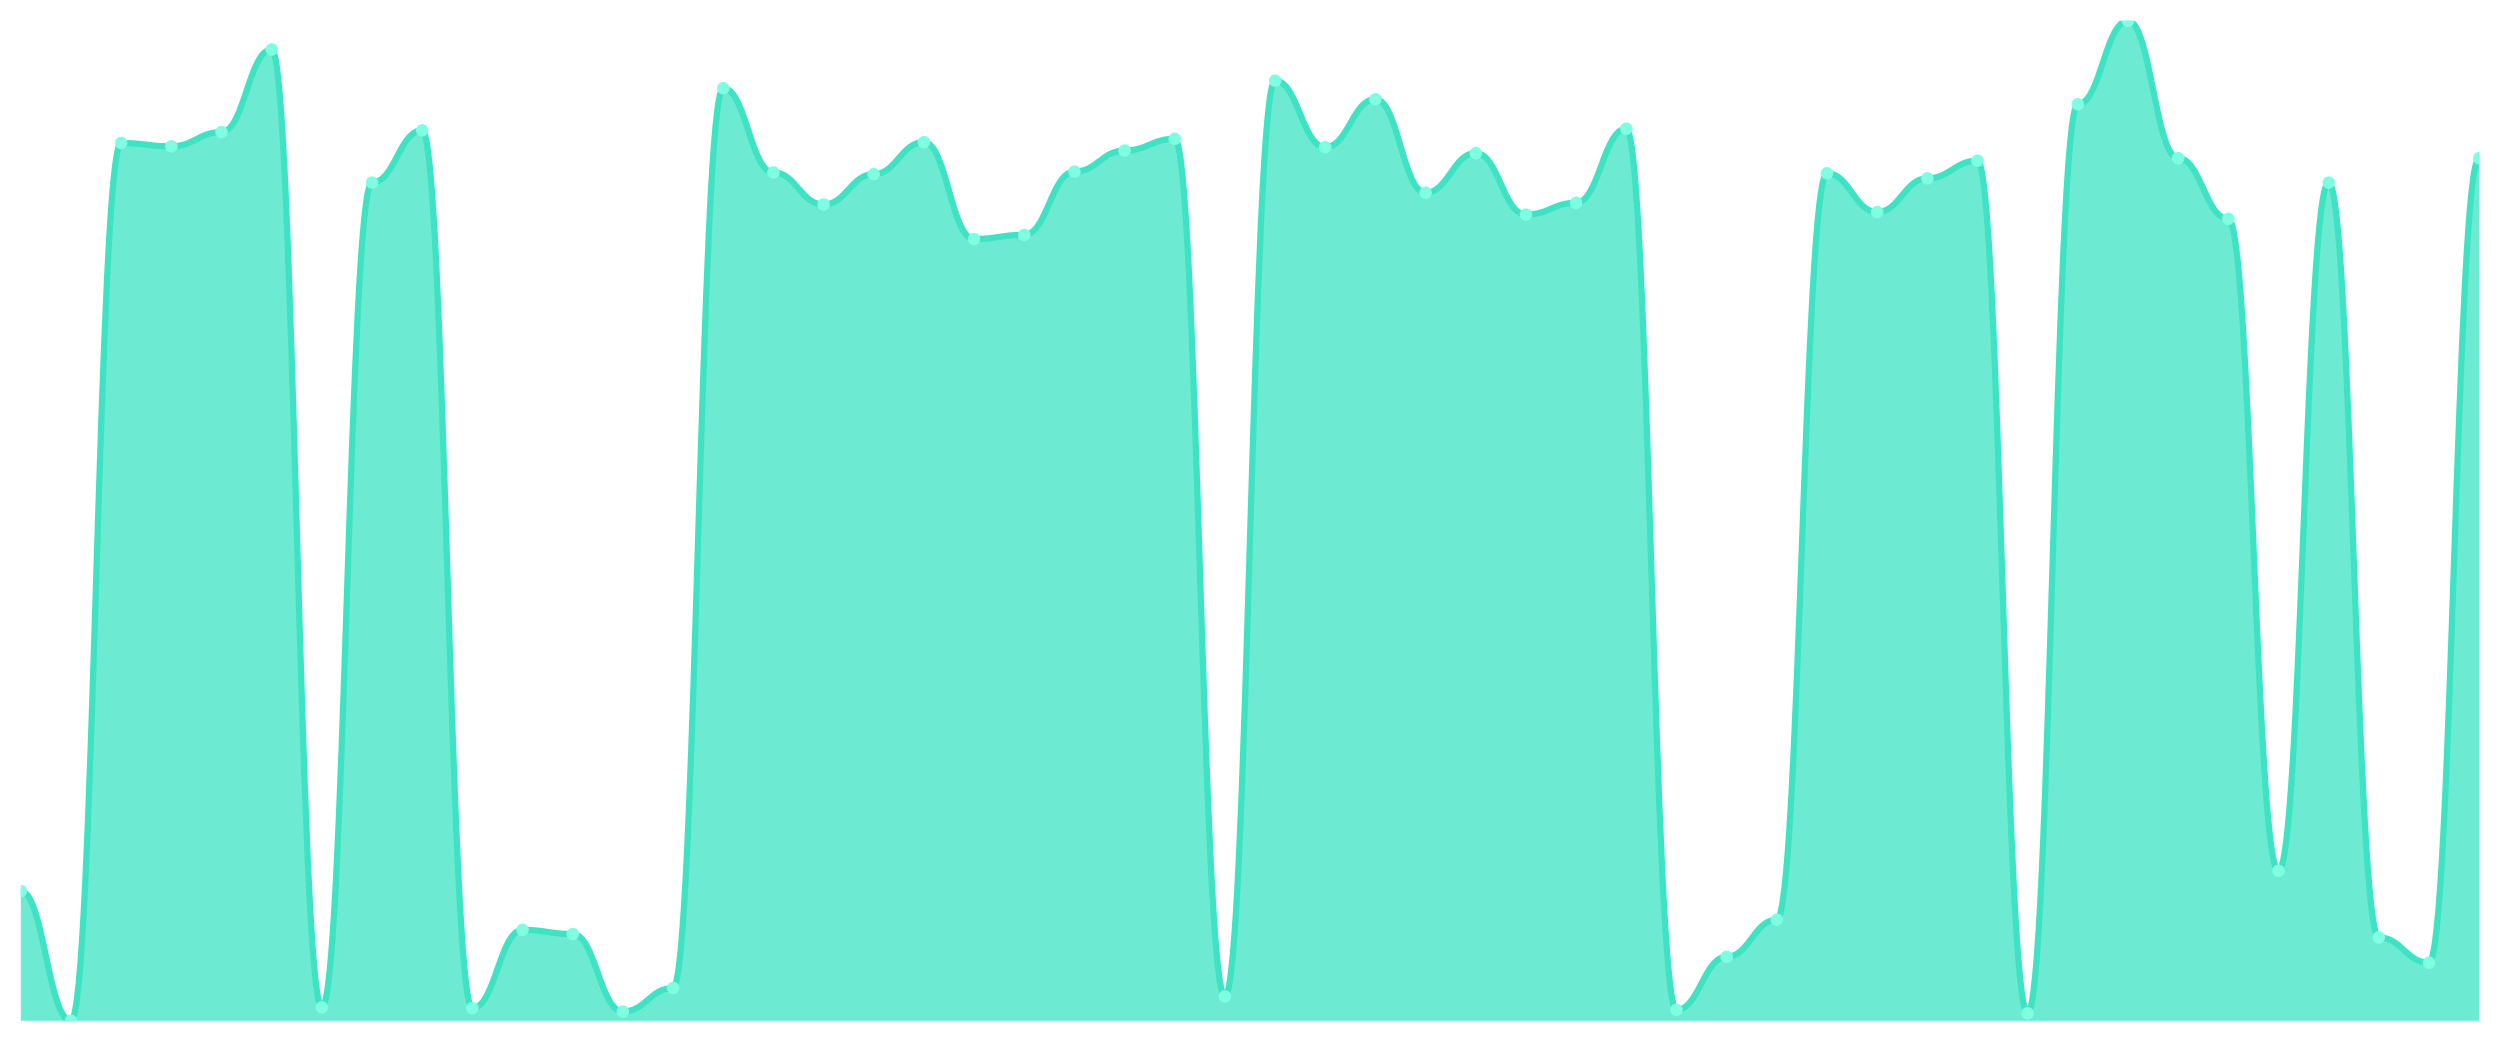
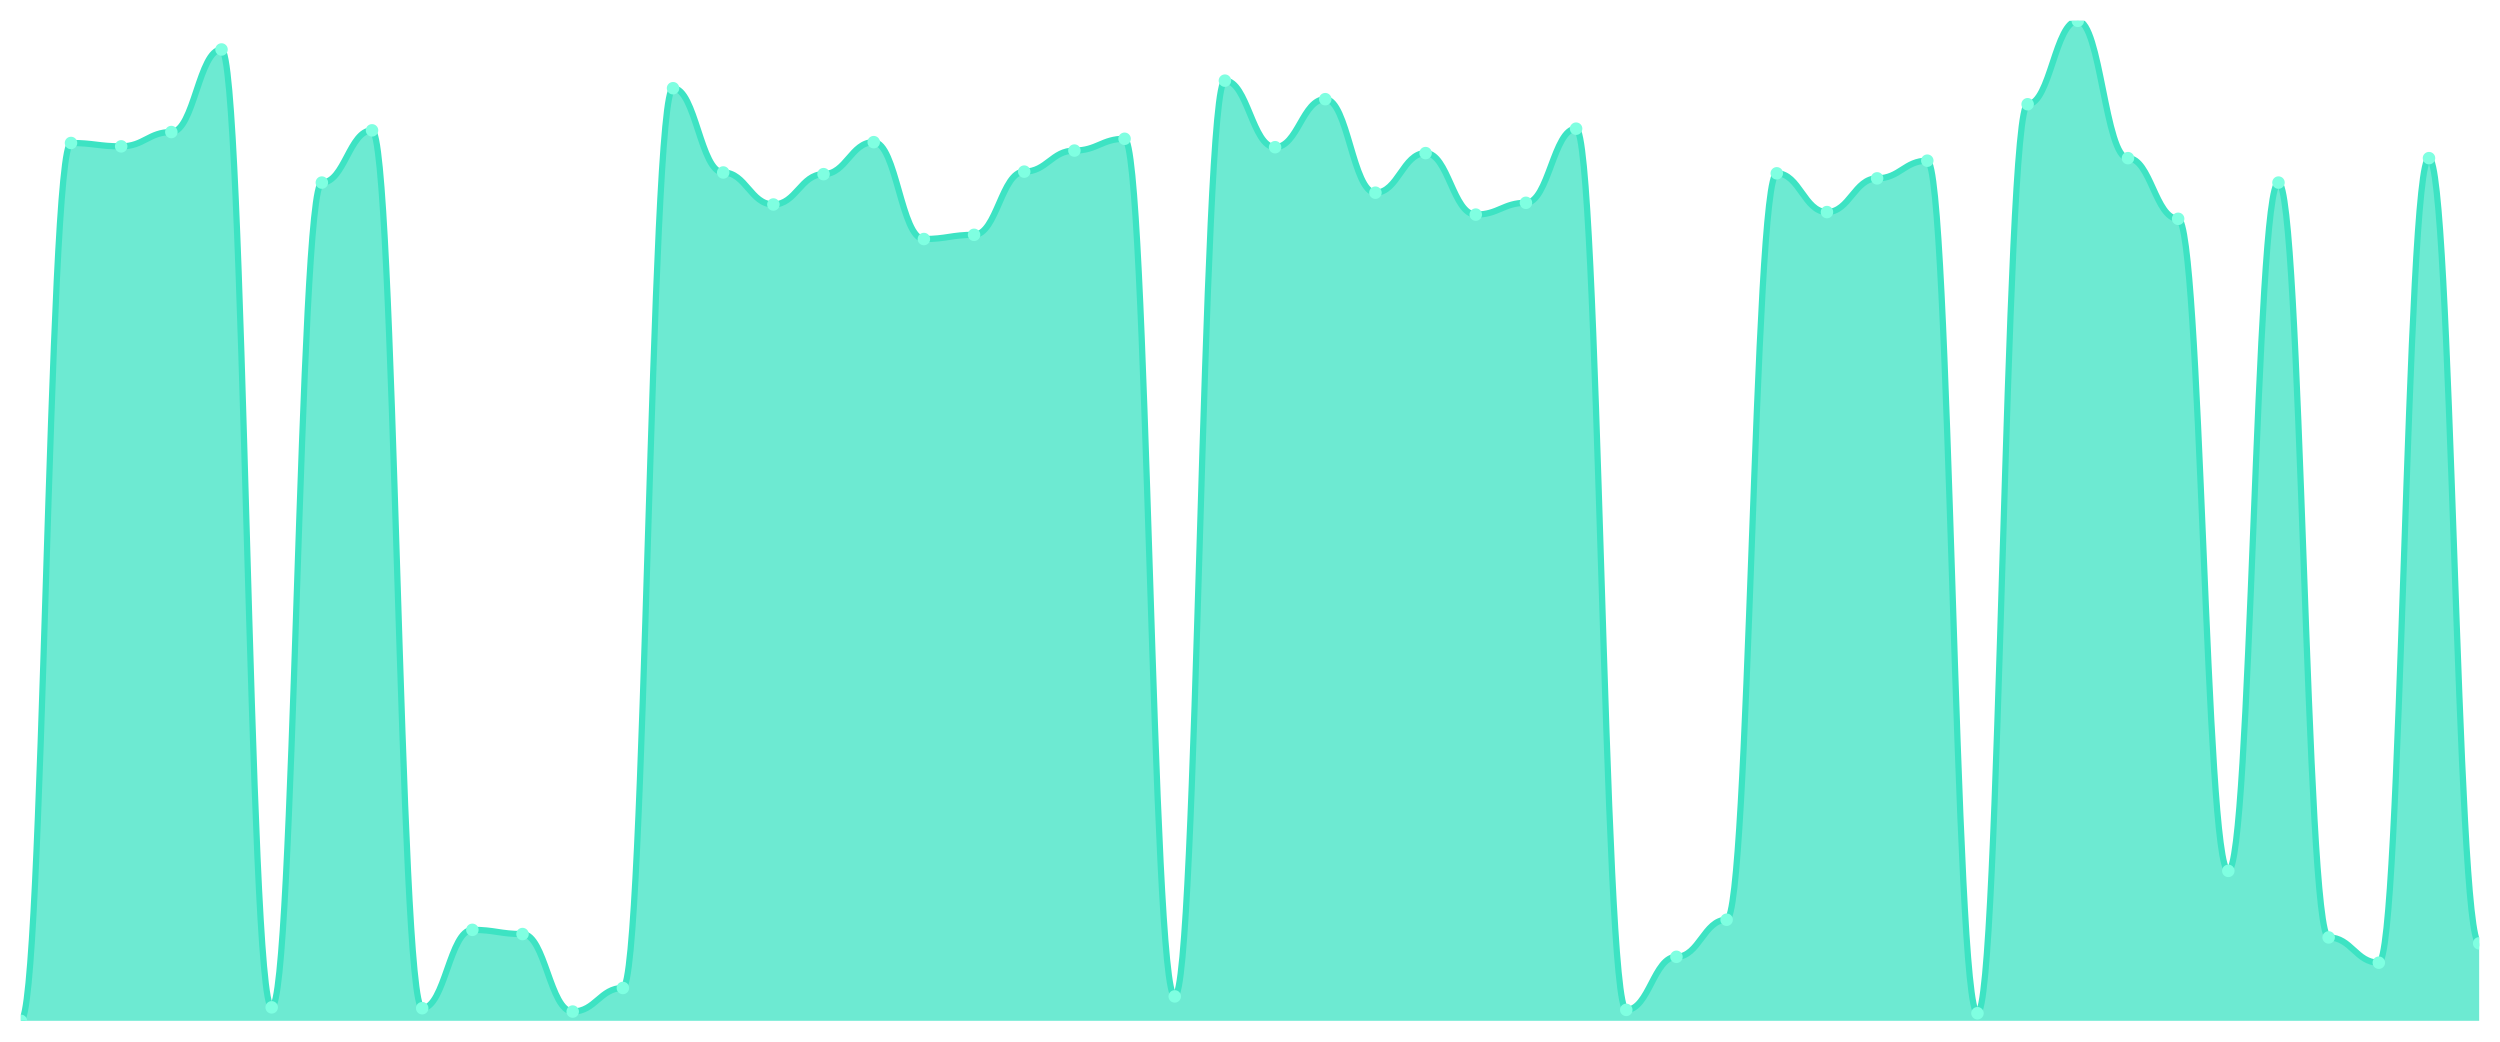
<svg xmlns="http://www.w3.org/2000/svg" viewBox="0 0 1200 500" width="1200" height="500">
  <defs>
    <clipPath id="c">
      <rect x="10" y="10" width="1180" height="480" />
    </clipPath>
  </defs>
  <rect width="1200" height="500" fill="none" />
  <g clip-path="url(#c)">
-     <path d="M 10,490 L 10,427.725 C 20.837,427.725 23.245,490 34.082,490 C 44.918,490 47.327,68.635 58.163,68.635 C 69,68.635 71.408,70.253 82.245,70.253 C 93.082,70.253 95.49,63.378 106.327,63.378 C 117.163,63.378 119.571,23.749 130.408,23.749 C 141.245,23.749 143.653,483.53 154.49,483.53 C 165.327,483.53 167.735,87.641 178.571,87.641 C 189.408,87.641 191.816,62.57 202.653,62.57 C 213.49,62.57 215.898,483.934 226.735,483.934 C 237.571,483.934 239.98,446.327 250.816,446.327 C 261.653,446.327 264.061,448.349 274.898,448.349 C 285.735,448.349 288.143,485.552 298.98,485.552 C 309.816,485.552 312.224,474.229 323.061,474.229 C 333.898,474.229 336.306,42.35 347.143,42.35 C 357.98,42.35 360.388,82.789 371.224,82.789 C 382.061,82.789 384.469,98.155 395.306,98.155 C 406.143,98.155 408.551,83.597 419.388,83.597 C 430.224,83.597 432.633,68.231 443.469,68.231 C 454.306,68.231 456.714,114.735 467.551,114.735 C 478.388,114.735 480.796,112.713 491.633,112.713 C 502.469,112.713 504.878,82.384 515.714,82.384 C 526.551,82.384 528.959,72.275 539.796,72.275 C 550.633,72.275 553.041,66.613 563.878,66.613 C 574.714,66.613 577.122,478.273 587.959,478.273 C 598.796,478.273 601.204,38.711 612.041,38.711 C 622.878,38.711 625.286,70.657 636.122,70.657 C 646.959,70.657 649.367,47.607 660.204,47.607 C 671.041,47.607 673.449,92.494 684.286,92.494 C 695.122,92.494 697.531,73.488 708.367,73.488 C 719.204,73.488 721.612,103.008 732.449,103.008 C 743.286,103.008 745.694,97.346 756.531,97.346 C 767.367,97.346 769.776,61.761 780.612,61.761 C 791.449,61.761 793.857,484.743 804.694,484.743 C 815.531,484.743 817.939,459.267 828.776,459.267 C 839.612,459.267 842.02,441.474 852.857,441.474 C 863.694,441.474 866.102,83.193 876.939,83.193 C 887.776,83.193 890.184,101.794 901.02,101.794 C 911.857,101.794 914.265,85.619 925.102,85.619 C 935.939,85.619 938.347,77.127 949.184,77.127 C 960.02,77.127 962.429,486.361 973.265,486.361 C 984.102,486.361 986.51,50.034 997.347,50.034 C 1008.184,50.034 1010.592,10 1021.429,10 C 1032.265,10 1034.673,75.914 1045.51,75.914 C 1056.347,75.914 1058.755,105.029 1069.592,105.029 C 1080.429,105.029 1082.837,418.02 1093.673,418.02 C 1104.51,418.02 1106.918,87.641 1117.755,87.641 C 1128.592,87.641 1131,449.966 1141.837,449.966 C 1152.673,449.966 1155.082,462.098 1165.918,462.098 C 1176.755,462.098 1179.163,75.914 1190,75.914 L 1190,490 Z" fill="rgba(61,227,195,0.75)" />
-     <path d="M 10,427.725 C 20.837,427.725 23.245,490 34.082,490 C 44.918,490 47.327,68.635 58.163,68.635 C 69,68.635 71.408,70.253 82.245,70.253 C 93.082,70.253 95.49,63.378 106.327,63.378 C 117.163,63.378 119.571,23.749 130.408,23.749 C 141.245,23.749 143.653,483.53 154.49,483.53 C 165.327,483.53 167.735,87.641 178.571,87.641 C 189.408,87.641 191.816,62.57 202.653,62.57 C 213.49,62.57 215.898,483.934 226.735,483.934 C 237.571,483.934 239.98,446.327 250.816,446.327 C 261.653,446.327 264.061,448.349 274.898,448.349 C 285.735,448.349 288.143,485.552 298.98,485.552 C 309.816,485.552 312.224,474.229 323.061,474.229 C 333.898,474.229 336.306,42.35 347.143,42.35 C 357.98,42.35 360.388,82.789 371.224,82.789 C 382.061,82.789 384.469,98.155 395.306,98.155 C 406.143,98.155 408.551,83.597 419.388,83.597 C 430.224,83.597 432.633,68.231 443.469,68.231 C 454.306,68.231 456.714,114.735 467.551,114.735 C 478.388,114.735 480.796,112.713 491.633,112.713 C 502.469,112.713 504.878,82.384 515.714,82.384 C 526.551,82.384 528.959,72.275 539.796,72.275 C 550.633,72.275 553.041,66.613 563.878,66.613 C 574.714,66.613 577.122,478.273 587.959,478.273 C 598.796,478.273 601.204,38.711 612.041,38.711 C 622.878,38.711 625.286,70.657 636.122,70.657 C 646.959,70.657 649.367,47.607 660.204,47.607 C 671.041,47.607 673.449,92.494 684.286,92.494 C 695.122,92.494 697.531,73.488 708.367,73.488 C 719.204,73.488 721.612,103.008 732.449,103.008 C 743.286,103.008 745.694,97.346 756.531,97.346 C 767.367,97.346 769.776,61.761 780.612,61.761 C 791.449,61.761 793.857,484.743 804.694,484.743 C 815.531,484.743 817.939,459.267 828.776,459.267 C 839.612,459.267 842.02,441.474 852.857,441.474 C 863.694,441.474 866.102,83.193 876.939,83.193 C 887.776,83.193 890.184,101.794 901.02,101.794 C 911.857,101.794 914.265,85.619 925.102,85.619 C 935.939,85.619 938.347,77.127 949.184,77.127 C 960.02,77.127 962.429,486.361 973.265,486.361 C 984.102,486.361 986.51,50.034 997.347,50.034 C 1008.184,50.034 1010.592,10 1021.429,10 C 1032.265,10 1034.673,75.914 1045.51,75.914 C 1056.347,75.914 1058.755,105.029 1069.592,105.029 C 1080.429,105.029 1082.837,418.02 1093.673,418.02 C 1104.51,418.02 1106.918,87.641 1117.755,87.641 C 1128.592,87.641 1131,449.966 1141.837,449.966 C 1152.673,449.966 1155.082,462.098 1165.918,462.098 C 1176.755,462.098 1179.163,75.914 1190,75.914" fill="none" stroke="#3de3c3" stroke-width="3" stroke-linecap="round" stroke-linejoin="round" />
-     <circle cx="10" cy="427.725" r="3" fill="#7fffe1" />
-     <circle cx="34.082" cy="490" r="3" fill="#7fffe1" />
-     <circle cx="58.163" cy="68.635" r="3" fill="#7fffe1" />
-     <circle cx="82.245" cy="70.253" r="3" fill="#7fffe1" />
-     <circle cx="106.327" cy="63.378" r="3" fill="#7fffe1" />
-     <circle cx="130.408" cy="23.749" r="3" fill="#7fffe1" />
-     <circle cx="154.49" cy="483.53" r="3" fill="#7fffe1" />
-     <circle cx="178.571" cy="87.641" r="3" fill="#7fffe1" />
-     <circle cx="202.653" cy="62.57" r="3" fill="#7fffe1" />
-     <circle cx="226.735" cy="483.934" r="3" fill="#7fffe1" />
-     <circle cx="250.816" cy="446.327" r="3" fill="#7fffe1" />
-     <circle cx="274.898" cy="448.349" r="3" fill="#7fffe1" />
-     <circle cx="298.98" cy="485.552" r="3" fill="#7fffe1" />
-     <circle cx="323.061" cy="474.229" r="3" fill="#7fffe1" />
-     <circle cx="347.143" cy="42.35" r="3" fill="#7fffe1" />
-     <circle cx="371.224" cy="82.789" r="3" fill="#7fffe1" />
-     <circle cx="395.306" cy="98.155" r="3" fill="#7fffe1" />
-     <circle cx="419.388" cy="83.597" r="3" fill="#7fffe1" />
-     <circle cx="443.469" cy="68.231" r="3" fill="#7fffe1" />
-     <circle cx="467.551" cy="114.735" r="3" fill="#7fffe1" />
-     <circle cx="491.633" cy="112.713" r="3" fill="#7fffe1" />
-     <circle cx="515.714" cy="82.384" r="3" fill="#7fffe1" />
-     <circle cx="539.796" cy="72.275" r="3" fill="#7fffe1" />
-     <circle cx="563.878" cy="66.613" r="3" fill="#7fffe1" />
-     <circle cx="587.959" cy="478.273" r="3" fill="#7fffe1" />
-     <circle cx="612.041" cy="38.711" r="3" fill="#7fffe1" />
-     <circle cx="636.122" cy="70.657" r="3" fill="#7fffe1" />
-     <circle cx="660.204" cy="47.607" r="3" fill="#7fffe1" />
-     <circle cx="684.286" cy="92.494" r="3" fill="#7fffe1" />
-     <circle cx="708.367" cy="73.488" r="3" fill="#7fffe1" />
-     <circle cx="732.449" cy="103.008" r="3" fill="#7fffe1" />
-     <circle cx="756.531" cy="97.346" r="3" fill="#7fffe1" />
-     <circle cx="780.612" cy="61.761" r="3" fill="#7fffe1" />
-     <circle cx="804.694" cy="484.743" r="3" fill="#7fffe1" />
-     <circle cx="828.776" cy="459.267" r="3" fill="#7fffe1" />
-     <circle cx="852.857" cy="441.474" r="3" fill="#7fffe1" />
-     <circle cx="876.939" cy="83.193" r="3" fill="#7fffe1" />
-     <circle cx="901.02" cy="101.794" r="3" fill="#7fffe1" />
-     <circle cx="925.102" cy="85.619" r="3" fill="#7fffe1" />
-     <circle cx="949.184" cy="77.127" r="3" fill="#7fffe1" />
-     <circle cx="973.265" cy="486.361" r="3" fill="#7fffe1" />
-     <circle cx="997.347" cy="50.034" r="3" fill="#7fffe1" />
-     <circle cx="1021.429" cy="10" r="3" fill="#7fffe1" />
-     <circle cx="1045.51" cy="75.914" r="3" fill="#7fffe1" />
-     <circle cx="1069.592" cy="105.029" r="3" fill="#7fffe1" />
-     <circle cx="1093.673" cy="418.02" r="3" fill="#7fffe1" />
-     <circle cx="1117.755" cy="87.641" r="3" fill="#7fffe1" />
-     <circle cx="1141.837" cy="449.966" r="3" fill="#7fffe1" />
-     <circle cx="1165.918" cy="462.098" r="3" fill="#7fffe1" />
-     <circle cx="1190" cy="75.914" r="3" fill="#7fffe1" />
+     <path d="M 10,490 L 10,490 C 20.837,490 23.245,68.635 34.082,68.635 C 44.918,68.635 47.327,70.253 58.163,70.253 C 69,70.253 71.408,63.378 82.245,63.378 C 93.082,63.378 95.49,23.749 106.327,23.749 C 117.163,23.749 119.571,483.53 130.408,483.53 C 141.245,483.53 143.653,87.641 154.49,87.641 C 165.327,87.641 167.735,62.57 178.571,62.57 C 189.408,62.57 191.816,483.934 202.653,483.934 C 213.49,483.934 215.898,446.327 226.735,446.327 C 237.571,446.327 239.98,448.349 250.816,448.349 C 261.653,448.349 264.061,485.552 274.898,485.552 C 285.735,485.552 288.143,474.229 298.98,474.229 C 309.816,474.229 312.224,42.35 323.061,42.35 C 333.898,42.35 336.306,82.789 347.143,82.789 C 357.98,82.789 360.388,98.155 371.224,98.155 C 382.061,98.155 384.469,83.597 395.306,83.597 C 406.143,83.597 408.551,68.231 419.388,68.231 C 430.224,68.231 432.633,114.735 443.469,114.735 C 454.306,114.735 456.714,112.713 467.551,112.713 C 478.388,112.713 480.796,82.384 491.633,82.384 C 502.469,82.384 504.878,72.275 515.714,72.275 C 526.551,72.275 528.959,66.613 539.796,66.613 C 550.633,66.613 553.041,478.273 563.878,478.273 C 574.714,478.273 577.122,38.711 587.959,38.711 C 598.796,38.711 601.204,70.657 612.041,70.657 C 622.878,70.657 625.286,47.607 636.122,47.607 C 646.959,47.607 649.367,92.494 660.204,92.494 C 671.041,92.494 673.449,73.488 684.286,73.488 C 695.122,73.488 697.531,103.008 708.367,103.008 C 719.204,103.008 721.612,97.346 732.449,97.346 C 743.286,97.346 745.694,61.761 756.531,61.761 C 767.367,61.761 769.776,484.743 780.612,484.743 C 791.449,484.743 793.857,459.267 804.694,459.267 C 815.531,459.267 817.939,441.474 828.776,441.474 C 839.612,441.474 842.02,83.193 852.857,83.193 C 863.694,83.193 866.102,101.794 876.939,101.794 C 887.776,101.794 890.184,85.619 901.02,85.619 C 911.857,85.619 914.265,77.127 925.102,77.127 C 935.939,77.127 938.347,486.361 949.184,486.361 C 960.02,486.361 962.429,50.034 973.265,50.034 C 984.102,50.034 986.51,10 997.347,10 C 1008.184,10 1010.592,75.914 1021.429,75.914 C 1032.265,75.914 1034.673,105.029 1045.51,105.029 C 1056.347,105.029 1058.755,418.02 1069.592,418.02 C 1080.429,418.02 1082.837,87.641 1093.673,87.641 C 1104.51,87.641 1106.918,449.966 1117.755,449.966 C 1128.592,449.966 1131,462.098 1141.837,462.098 C 1152.673,462.098 1155.082,75.914 1165.918,75.914 C 1176.755,75.914 1179.163,452.797 1190,452.797 L 1190,490 Z" fill="rgba(61,227,195,0.75)" />
+     <path d="M 10,490 C 20.837,490 23.245,68.635 34.082,68.635 C 44.918,68.635 47.327,70.253 58.163,70.253 C 69,70.253 71.408,63.378 82.245,63.378 C 93.082,63.378 95.49,23.749 106.327,23.749 C 117.163,23.749 119.571,483.53 130.408,483.53 C 141.245,483.53 143.653,87.641 154.49,87.641 C 165.327,87.641 167.735,62.57 178.571,62.57 C 189.408,62.57 191.816,483.934 202.653,483.934 C 213.49,483.934 215.898,446.327 226.735,446.327 C 237.571,446.327 239.98,448.349 250.816,448.349 C 261.653,448.349 264.061,485.552 274.898,485.552 C 285.735,485.552 288.143,474.229 298.98,474.229 C 309.816,474.229 312.224,42.35 323.061,42.35 C 333.898,42.35 336.306,82.789 347.143,82.789 C 357.98,82.789 360.388,98.155 371.224,98.155 C 382.061,98.155 384.469,83.597 395.306,83.597 C 406.143,83.597 408.551,68.231 419.388,68.231 C 430.224,68.231 432.633,114.735 443.469,114.735 C 454.306,114.735 456.714,112.713 467.551,112.713 C 478.388,112.713 480.796,82.384 491.633,82.384 C 502.469,82.384 504.878,72.275 515.714,72.275 C 526.551,72.275 528.959,66.613 539.796,66.613 C 550.633,66.613 553.041,478.273 563.878,478.273 C 574.714,478.273 577.122,38.711 587.959,38.711 C 598.796,38.711 601.204,70.657 612.041,70.657 C 622.878,70.657 625.286,47.607 636.122,47.607 C 646.959,47.607 649.367,92.494 660.204,92.494 C 671.041,92.494 673.449,73.488 684.286,73.488 C 695.122,73.488 697.531,103.008 708.367,103.008 C 719.204,103.008 721.612,97.346 732.449,97.346 C 743.286,97.346 745.694,61.761 756.531,61.761 C 767.367,61.761 769.776,484.743 780.612,484.743 C 791.449,484.743 793.857,459.267 804.694,459.267 C 815.531,459.267 817.939,441.474 828.776,441.474 C 839.612,441.474 842.02,83.193 852.857,83.193 C 863.694,83.193 866.102,101.794 876.939,101.794 C 887.776,101.794 890.184,85.619 901.02,85.619 C 911.857,85.619 914.265,77.127 925.102,77.127 C 935.939,77.127 938.347,486.361 949.184,486.361 C 960.02,486.361 962.429,50.034 973.265,50.034 C 984.102,50.034 986.51,10 997.347,10 C 1008.184,10 1010.592,75.914 1021.429,75.914 C 1032.265,75.914 1034.673,105.029 1045.51,105.029 C 1056.347,105.029 1058.755,418.02 1069.592,418.02 C 1080.429,418.02 1082.837,87.641 1093.673,87.641 C 1104.51,87.641 1106.918,449.966 1117.755,449.966 C 1128.592,449.966 1131,462.098 1141.837,462.098 C 1152.673,462.098 1155.082,75.914 1165.918,75.914 C 1176.755,75.914 1179.163,452.797 1190,452.797" fill="none" stroke="#3de3c3" stroke-width="3" stroke-linecap="round" stroke-linejoin="round" />
+     <circle cx="10" cy="490" r="3" fill="#7fffe1" />
+     <circle cx="34.082" cy="68.635" r="3" fill="#7fffe1" />
+     <circle cx="58.163" cy="70.253" r="3" fill="#7fffe1" />
+     <circle cx="82.245" cy="63.378" r="3" fill="#7fffe1" />
+     <circle cx="106.327" cy="23.749" r="3" fill="#7fffe1" />
+     <circle cx="130.408" cy="483.53" r="3" fill="#7fffe1" />
+     <circle cx="154.49" cy="87.641" r="3" fill="#7fffe1" />
+     <circle cx="178.571" cy="62.57" r="3" fill="#7fffe1" />
+     <circle cx="202.653" cy="483.934" r="3" fill="#7fffe1" />
+     <circle cx="226.735" cy="446.327" r="3" fill="#7fffe1" />
+     <circle cx="250.816" cy="448.349" r="3" fill="#7fffe1" />
+     <circle cx="274.898" cy="485.552" r="3" fill="#7fffe1" />
+     <circle cx="298.98" cy="474.229" r="3" fill="#7fffe1" />
+     <circle cx="323.061" cy="42.35" r="3" fill="#7fffe1" />
+     <circle cx="347.143" cy="82.789" r="3" fill="#7fffe1" />
+     <circle cx="371.224" cy="98.155" r="3" fill="#7fffe1" />
+     <circle cx="395.306" cy="83.597" r="3" fill="#7fffe1" />
+     <circle cx="419.388" cy="68.231" r="3" fill="#7fffe1" />
+     <circle cx="443.469" cy="114.735" r="3" fill="#7fffe1" />
+     <circle cx="467.551" cy="112.713" r="3" fill="#7fffe1" />
+     <circle cx="491.633" cy="82.384" r="3" fill="#7fffe1" />
+     <circle cx="515.714" cy="72.275" r="3" fill="#7fffe1" />
+     <circle cx="539.796" cy="66.613" r="3" fill="#7fffe1" />
+     <circle cx="563.878" cy="478.273" r="3" fill="#7fffe1" />
+     <circle cx="587.959" cy="38.711" r="3" fill="#7fffe1" />
+     <circle cx="612.041" cy="70.657" r="3" fill="#7fffe1" />
+     <circle cx="636.122" cy="47.607" r="3" fill="#7fffe1" />
+     <circle cx="660.204" cy="92.494" r="3" fill="#7fffe1" />
+     <circle cx="684.286" cy="73.488" r="3" fill="#7fffe1" />
+     <circle cx="708.367" cy="103.008" r="3" fill="#7fffe1" />
+     <circle cx="732.449" cy="97.346" r="3" fill="#7fffe1" />
+     <circle cx="756.531" cy="61.761" r="3" fill="#7fffe1" />
+     <circle cx="780.612" cy="484.743" r="3" fill="#7fffe1" />
+     <circle cx="804.694" cy="459.267" r="3" fill="#7fffe1" />
+     <circle cx="828.776" cy="441.474" r="3" fill="#7fffe1" />
+     <circle cx="852.857" cy="83.193" r="3" fill="#7fffe1" />
+     <circle cx="876.939" cy="101.794" r="3" fill="#7fffe1" />
+     <circle cx="901.02" cy="85.619" r="3" fill="#7fffe1" />
+     <circle cx="925.102" cy="77.127" r="3" fill="#7fffe1" />
+     <circle cx="949.184" cy="486.361" r="3" fill="#7fffe1" />
+     <circle cx="973.265" cy="50.034" r="3" fill="#7fffe1" />
+     <circle cx="997.347" cy="10" r="3" fill="#7fffe1" />
+     <circle cx="1021.429" cy="75.914" r="3" fill="#7fffe1" />
+     <circle cx="1045.51" cy="105.029" r="3" fill="#7fffe1" />
+     <circle cx="1069.592" cy="418.02" r="3" fill="#7fffe1" />
+     <circle cx="1093.673" cy="87.641" r="3" fill="#7fffe1" />
+     <circle cx="1117.755" cy="449.966" r="3" fill="#7fffe1" />
+     <circle cx="1141.837" cy="462.098" r="3" fill="#7fffe1" />
+     <circle cx="1165.918" cy="75.914" r="3" fill="#7fffe1" />
+     <circle cx="1190" cy="452.797" r="3" fill="#7fffe1" />
  </g>
</svg>
